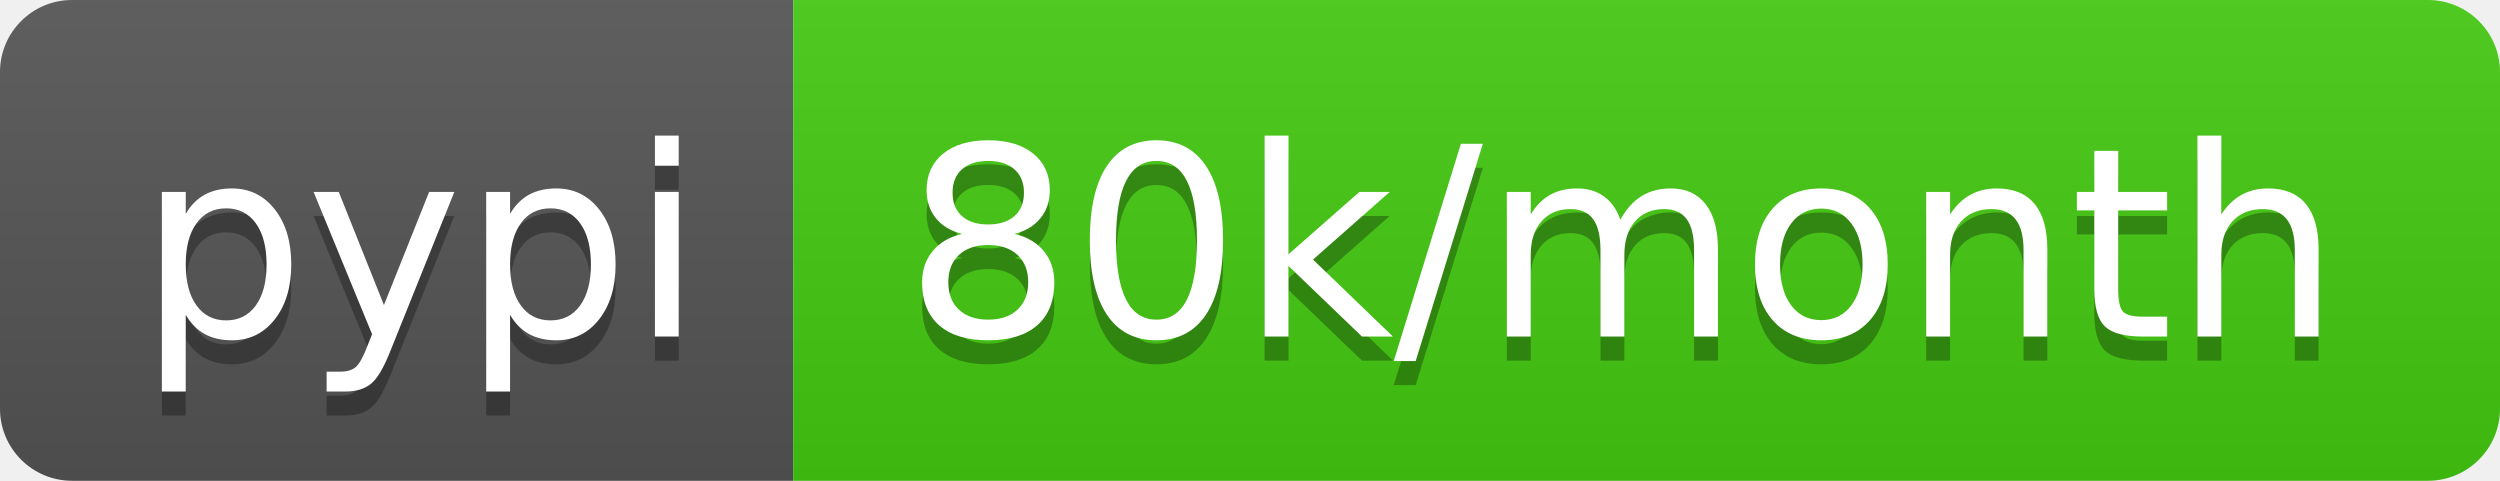
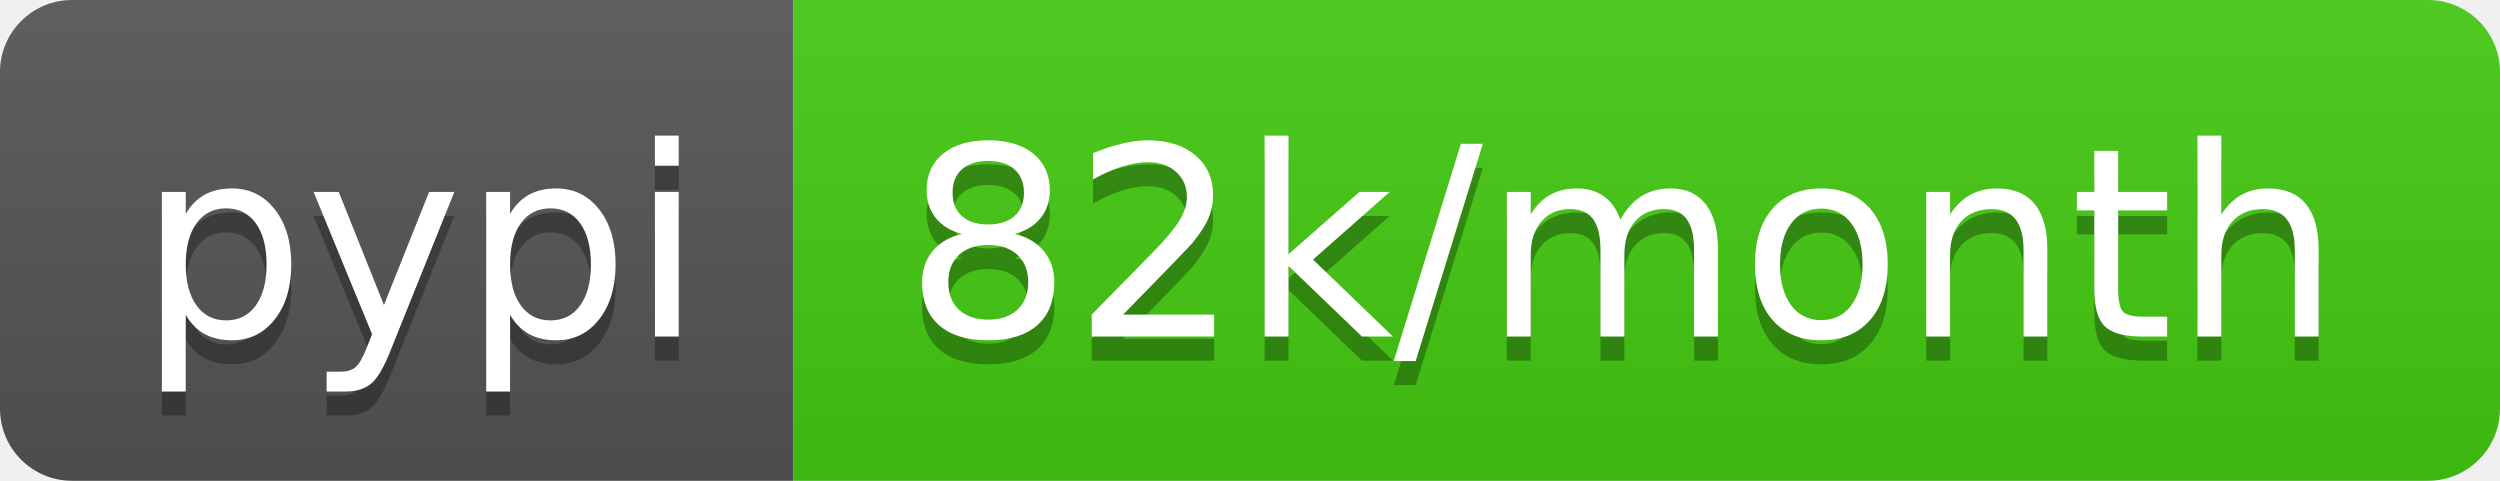
- <svg xmlns="http://www.w3.org/2000/svg" width="104" height="20" role="img" aria-label="pypi: 80k/month">
+ <svg xmlns="http://www.w3.org/2000/svg" width="104" height="20" role="img" aria-label="pypi: 82k/month">
  <linearGradient id="s" x2="0" y2="100%">
    <stop offset="0" stop-color="#bbb" stop-opacity=".1" />
    <stop offset="1" stop-opacity=".1" />
  </linearGradient>
  <clipPath id="r">
    <rect width="104" height="20" rx="3" fill="#fff" />
  </clipPath>
  <g clip-path="url(#r)">
    <rect width="33" height="20" fill="#555" />
    <rect x="33" width="71" height="20" fill="#4c1" />
    <rect width="104" height="20" fill="url(#s)" />
  </g>
  <g fill="#fff" text-anchor="middle" font-family="Verdana,Geneva,DejaVu Sans,sans-serif" text-rendering="geometricPrecision" font-size="110">
    <text aria-hidden="true" x="175" y="150" fill="#010101" fill-opacity=".3" transform="scale(.1)" textLength="230">pypi</text>
    <text x="175" y="140" transform="scale(.1)" fill="#fff" textLength="230">pypi</text>
-     <text aria-hidden="true" x="675" y="150" fill="#010101" fill-opacity=".3" transform="scale(.1)" textLength="610">80k/month</text>
-     <text x="675" y="140" transform="scale(.1)" fill="#fff" textLength="610">80k/month</text>
+     <text aria-hidden="true" x="675" y="150" fill="#010101" fill-opacity=".3" transform="scale(.1)" textLength="610">82k/month</text>
+     <text x="675" y="140" transform="scale(.1)" fill="#fff" textLength="610">82k/month</text>
  </g>
</svg>
